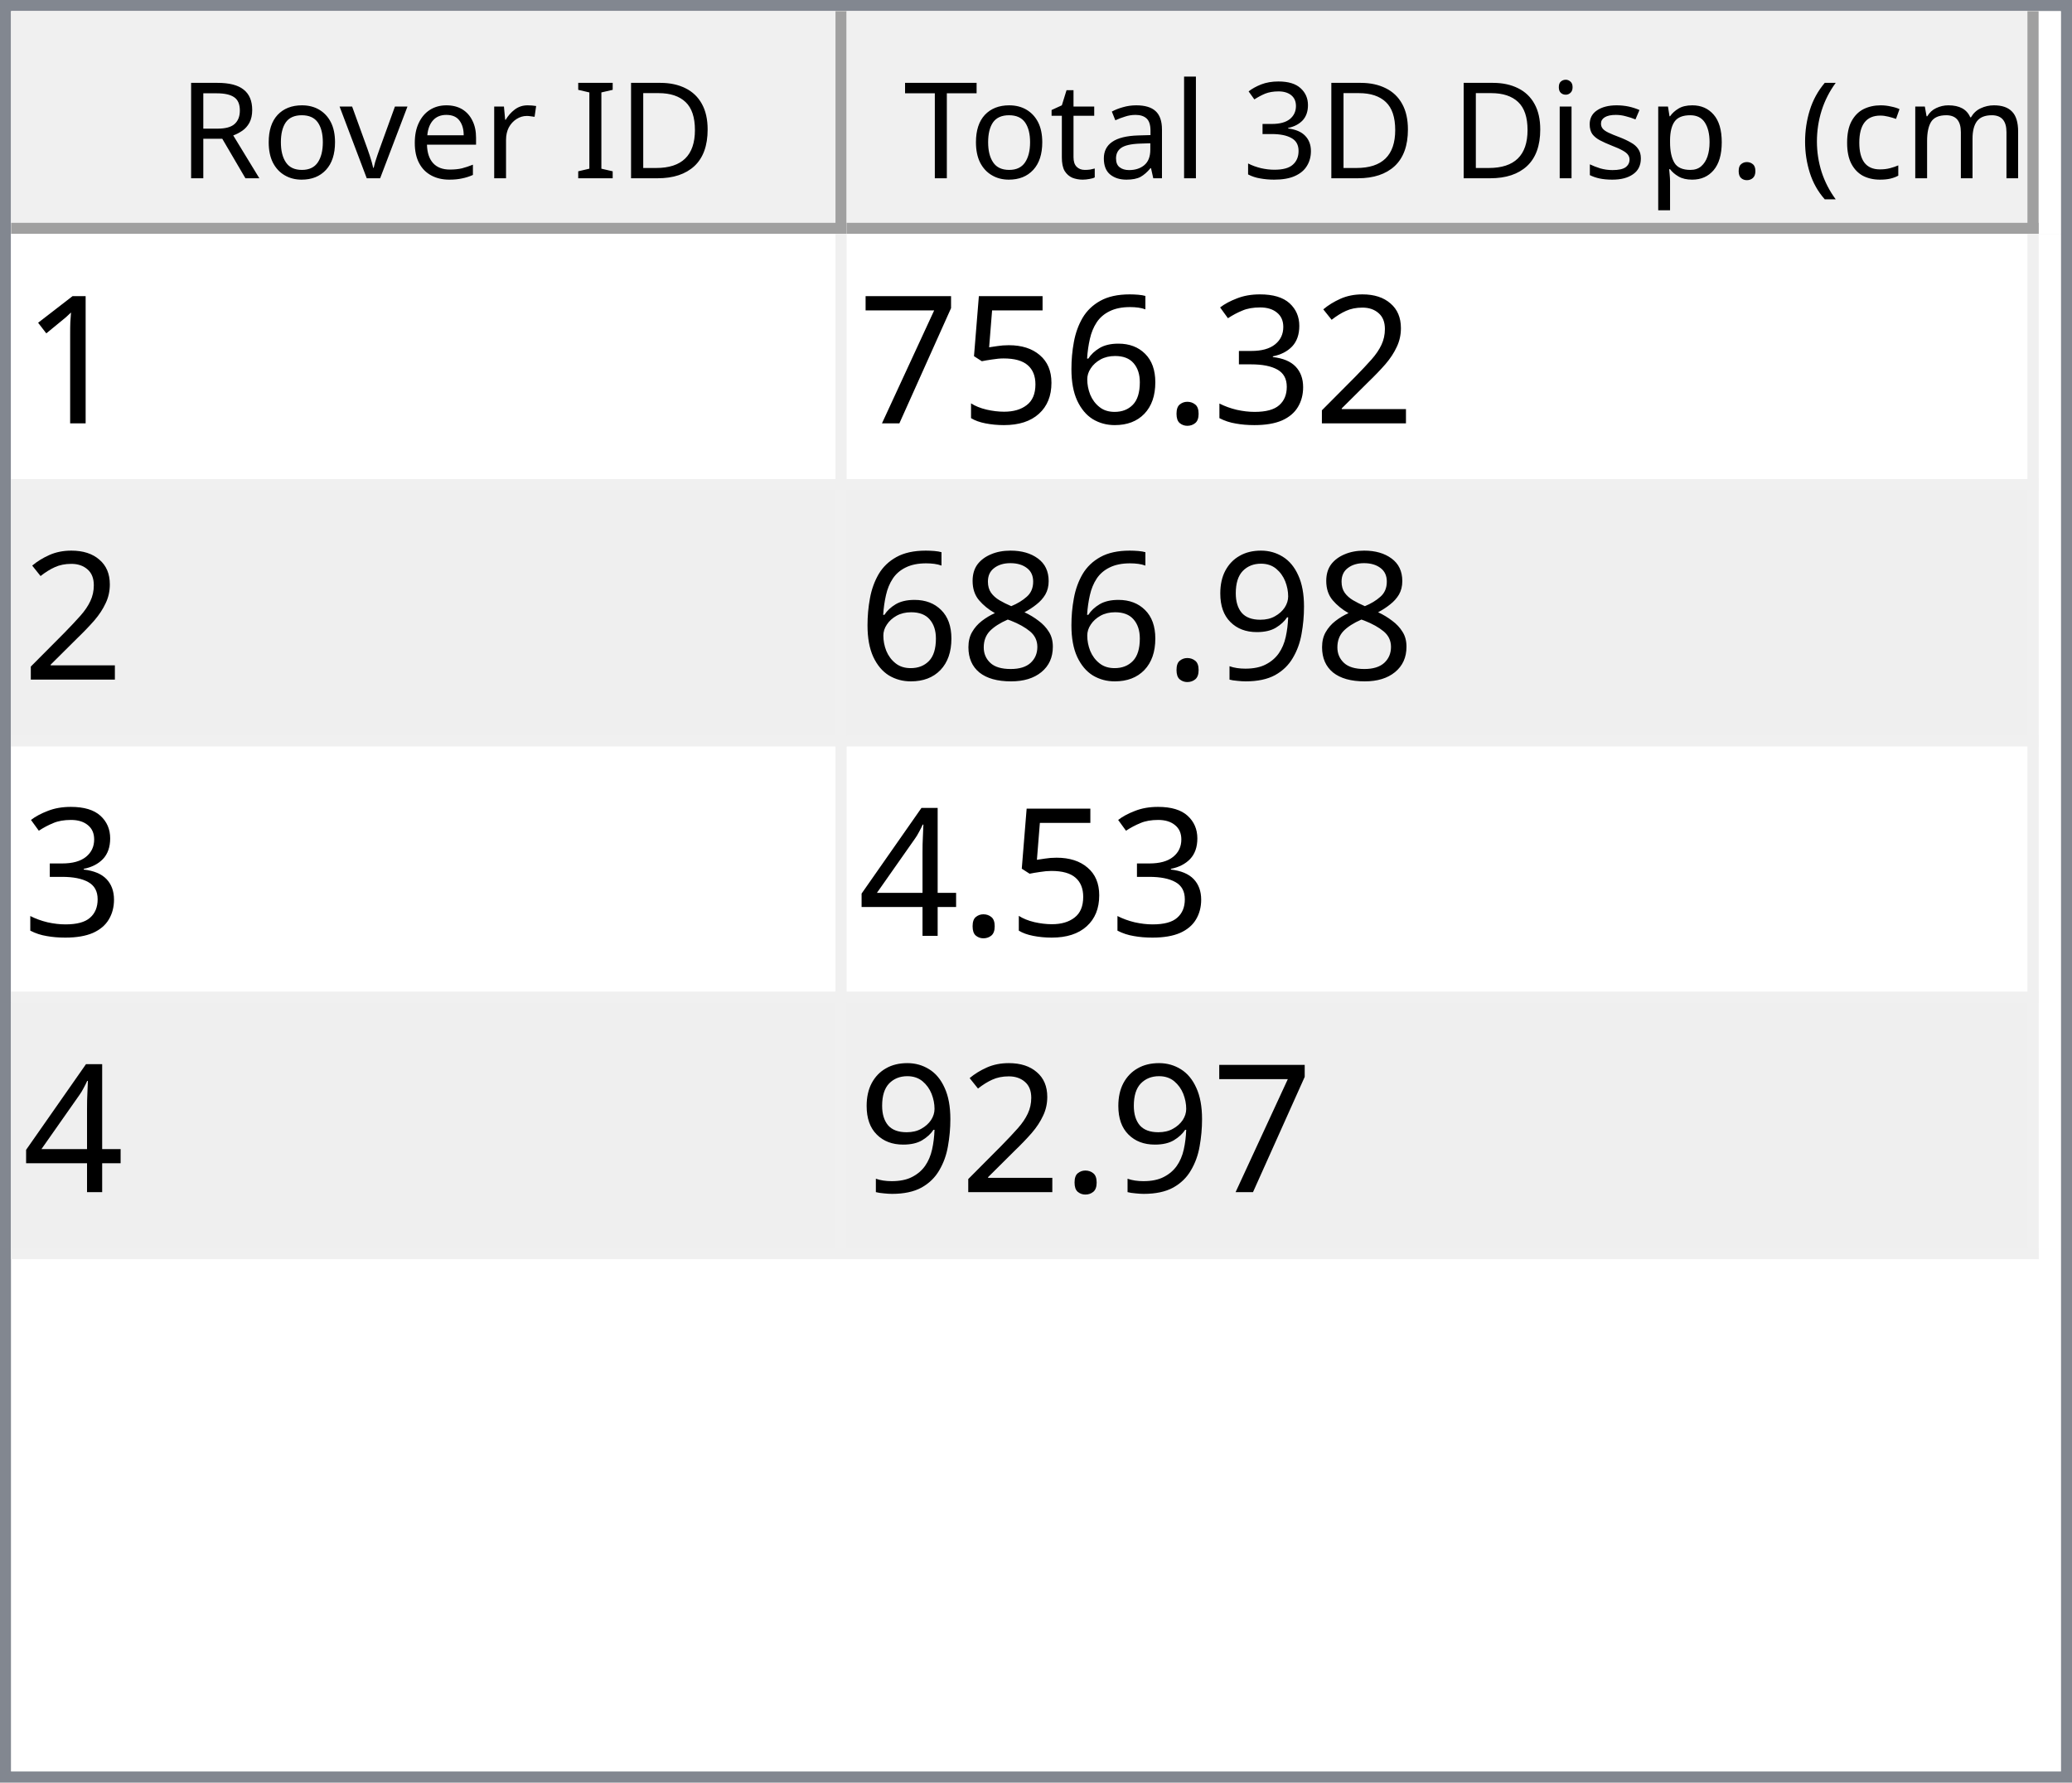
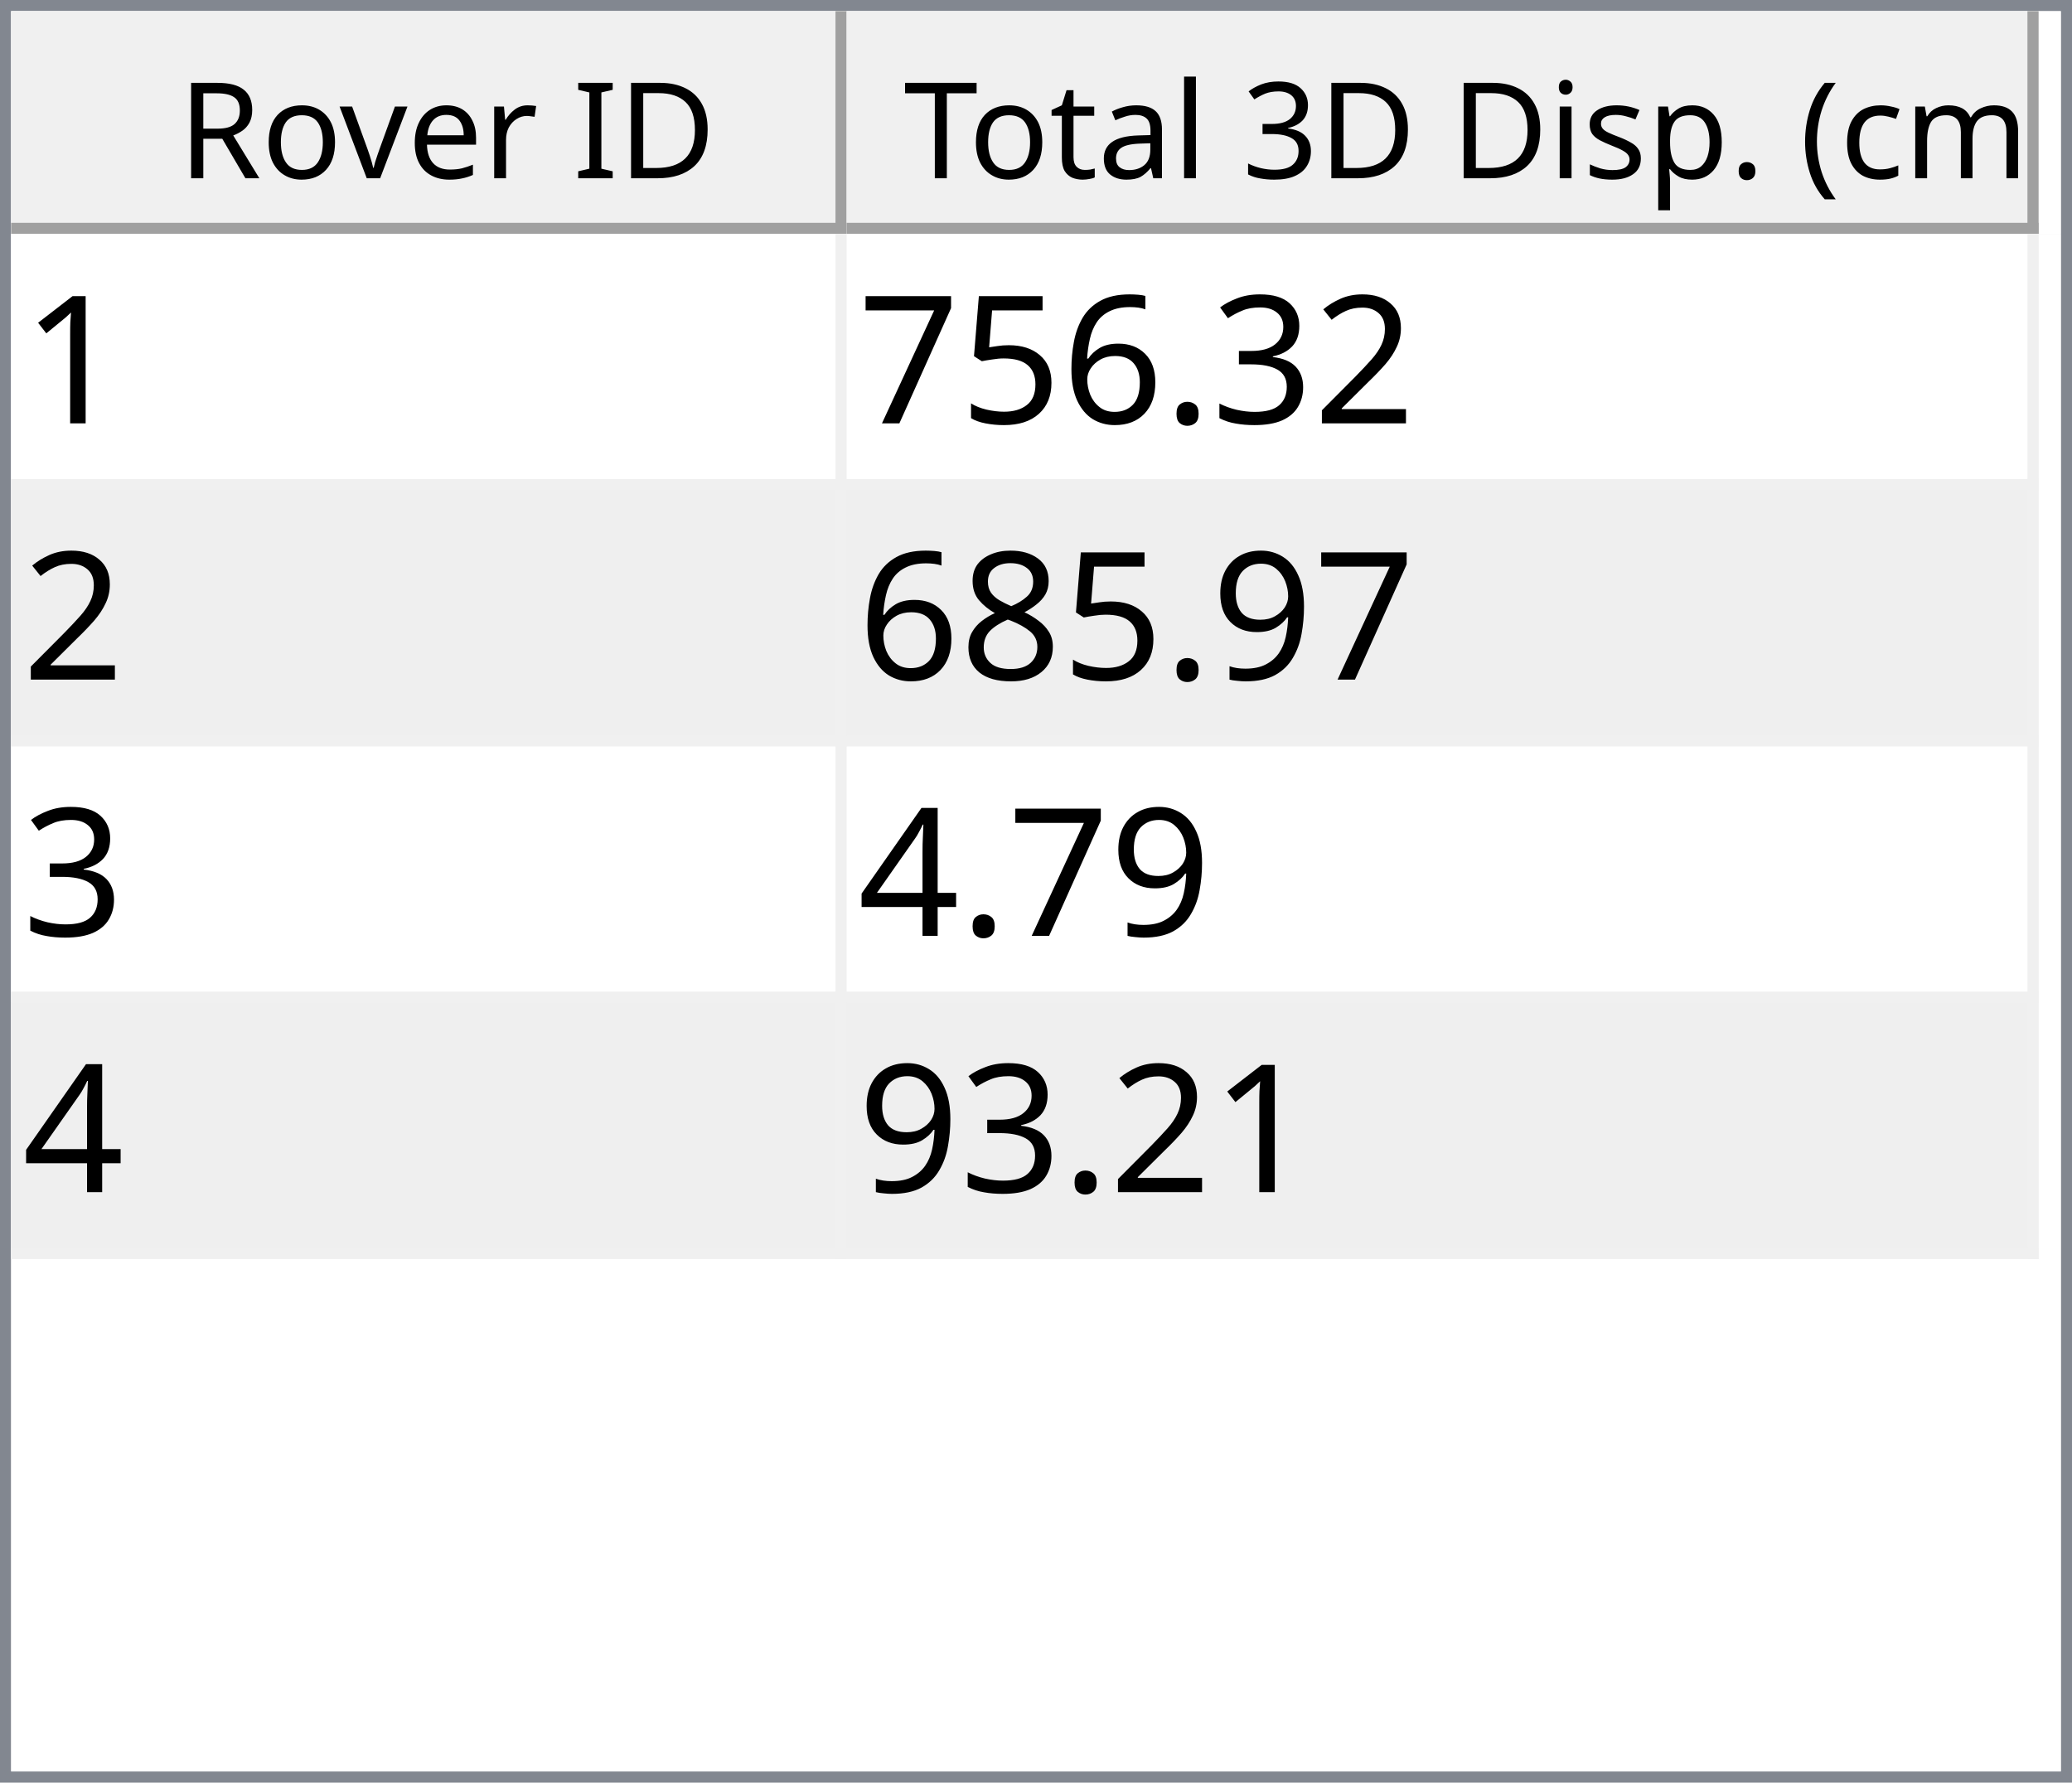
<svg xmlns="http://www.w3.org/2000/svg" style="fill-opacity:1; color-rendering:auto; color-interpolation:auto; text-rendering:auto; stroke:black; stroke-linecap:square; stroke-miterlimit:10; shape-rendering:auto; stroke-opacity:1; fill:black; stroke-dasharray:none; font-weight:normal; stroke-width:1; font-family:'Dialog'; font-style:normal; stroke-linejoin:miter; font-size:12px; stroke-dashoffset:0; image-rendering:auto;" width="186" height="160">
  <defs id="genericDefs" />
  <g>
    <defs id="defs1">
      <clipPath clipPathUnits="userSpaceOnUse" id="clipPath1">
        <path d="M0 0 L186 0 L186 160 L0 160 L0 0 Z" />
      </clipPath>
      <clipPath clipPathUnits="userSpaceOnUse" id="clipPath2">
        <path d="M0 0 L0 160 L186 160 L186 0 Z" />
      </clipPath>
      <clipPath clipPathUnits="userSpaceOnUse" id="clipPath3">
        <path d="M0 0 L0 20 L184 20 L184 0 Z" />
      </clipPath>
      <clipPath clipPathUnits="userSpaceOnUse" id="clipPath4">
        <path d="M0 0 L0 20 L75 20 L75 0 Z" />
      </clipPath>
      <clipPath clipPathUnits="userSpaceOnUse" id="clipPath5">
        <path d="M1 1 L1 19 L74 19 L74 1 Z" />
      </clipPath>
      <clipPath clipPathUnits="userSpaceOnUse" id="clipPath6">
        <path d="M0 0 L0 18 L73 18 L73 0 Z" />
      </clipPath>
      <clipPath clipPathUnits="userSpaceOnUse" id="clipPath7">
        <path d="M-0.5 -0.5 L-0.5 19.5 L74.5 19.5 L74.5 -0.5 Z" />
      </clipPath>
      <clipPath clipPathUnits="userSpaceOnUse" id="clipPath8">
        <path d="M0 0 L0 20 L107 20 L107 0 Z" />
      </clipPath>
      <clipPath clipPathUnits="userSpaceOnUse" id="clipPath9">
        <path d="M1 1 L1 19 L106 19 L106 1 Z" />
      </clipPath>
      <clipPath clipPathUnits="userSpaceOnUse" id="clipPath10">
        <path d="M0 0 L0 18 L105 18 L105 0 Z" />
      </clipPath>
      <clipPath clipPathUnits="userSpaceOnUse" id="clipPath11">
        <path d="M-0.5 -0.5 L-0.5 19.5 L106.5 19.5 L106.5 -0.5 Z" />
      </clipPath>
      <clipPath clipPathUnits="userSpaceOnUse" id="clipPath12">
        <path d="M0 0 L0 138 L184 138 L184 0 Z" />
      </clipPath>
      <clipPath clipPathUnits="userSpaceOnUse" id="clipPath13">
        <path d="M0 0 L0 92 L182 92 L182 0 Z" />
      </clipPath>
      <clipPath clipPathUnits="userSpaceOnUse" id="clipPath14">
        <path d="M-0.5 -0.5 L-0.5 91.5 L181.5 91.5 L181.5 -0.5 Z" />
      </clipPath>
      <clipPath clipPathUnits="userSpaceOnUse" id="clipPath15">
        <path d="M0 0 L0 22 L74 22 L74 0 Z" />
      </clipPath>
      <clipPath clipPathUnits="userSpaceOnUse" id="clipPath16">
        <path d="M0 0 L0 22 L106 22 L106 0 Z" />
      </clipPath>
      <font horiz-adv-x="64.551" id="font1">
        <font-face ascent="107.91" descent="25.098" units-per-em="100" style="font-style:normal; font-family:Segoe UI; font-weight:normal;" />
        <missing-glyph horiz-adv-x="64.551" d="M8.109 0 L8.109 68.266 L56.453 68.266 L56.453 0 L8.109 0 ZM15.328 7.234 L49.219 7.234 L49.219 61.031 L15.328 61.031 L15.328 7.234 Z" />
        <glyph unicode="D" horiz-adv-x="70.117" d="M9.188 0 L9.188 70.016 L28.516 70.016 Q65.531 70.016 65.531 35.891 Q65.531 19.672 55.25 9.836 Q44.969 0 27.734 0 L9.188 0 ZM17.391 62.594 L17.391 7.422 L27.828 7.422 Q41.609 7.422 49.273 14.797 Q56.938 22.172 56.938 35.688 Q56.938 62.594 28.328 62.594 L17.391 62.594 Z" />
        <glyph unicode="I" horiz-adv-x="26.611" d="M17.391 0 L9.188 0 L9.188 70.016 L17.391 70.016 L17.391 0 Z" />
        <glyph unicode=" " horiz-adv-x="27.393" d="" />
        <glyph unicode="r" horiz-adv-x="34.766" d="M34.188 41.891 Q32.078 43.5 28.125 43.5 Q23 43.5 19.555 38.672 Q16.109 33.844 16.109 25.484 L16.109 0 L8.109 0 L8.109 50 L16.109 50 L16.109 39.703 L16.312 39.703 Q18.016 44.969 21.531 47.922 Q25.047 50.875 29.391 50.875 Q32.516 50.875 34.188 50.203 L34.188 41.891 Z" />
        <glyph unicode="e" horiz-adv-x="52.295" d="M48.297 23 L12.984 23 Q13.188 14.656 17.484 10.109 Q21.781 5.562 29.297 5.562 Q37.75 5.562 44.828 11.141 L44.828 3.609 Q38.234 -1.172 27.391 -1.172 Q16.797 -1.172 10.742 5.641 Q4.688 12.453 4.688 24.812 Q4.688 36.469 11.305 43.82 Q17.922 51.172 27.734 51.172 Q37.547 51.172 42.922 44.828 Q48.297 38.484 48.297 27.203 L48.297 23 ZM40.094 29.781 Q40.047 36.719 36.75 40.578 Q33.453 44.438 27.594 44.438 Q21.922 44.438 17.969 40.383 Q14.016 36.328 13.094 29.781 L40.094 29.781 Z" />
        <glyph unicode="v" horiz-adv-x="47.9" d="M47.406 50 L27.484 0 L19.625 0 L0.688 50 L9.469 50 L22.172 13.672 Q23.578 9.672 23.922 6.688 L24.125 6.688 Q24.609 10.453 25.688 13.484 L38.969 50 L47.406 50 Z" />
        <glyph unicode="o" horiz-adv-x="58.594" d="M29 -1.172 Q17.922 -1.172 11.305 5.836 Q4.688 12.844 4.688 24.422 Q4.688 37.016 11.57 44.094 Q18.453 51.172 30.172 51.172 Q41.359 51.172 47.633 44.289 Q53.906 37.406 53.906 25.203 Q53.906 13.234 47.141 6.031 Q40.375 -1.172 29 -1.172 ZM29.594 44.438 Q21.875 44.438 17.383 39.188 Q12.891 33.938 12.891 24.703 Q12.891 15.828 17.43 10.695 Q21.969 5.562 29.594 5.562 Q37.359 5.562 41.531 10.594 Q45.703 15.625 45.703 24.906 Q45.703 34.281 41.531 39.359 Q37.359 44.438 29.594 44.438 Z" />
        <glyph unicode="R" horiz-adv-x="59.814" d="M59.375 0 L49.609 0 L37.891 19.625 Q36.281 22.359 34.766 24.289 Q33.25 26.219 31.664 27.438 Q30.078 28.656 28.25 29.219 Q26.422 29.781 24.125 29.781 L17.391 29.781 L17.391 0 L9.188 0 L9.188 70.016 L30.078 70.016 Q34.672 70.016 38.555 68.867 Q42.438 67.719 45.289 65.375 Q48.141 63.031 49.758 59.547 Q51.375 56.062 51.375 51.375 Q51.375 47.703 50.273 44.656 Q49.172 41.609 47.148 39.211 Q45.125 36.812 42.266 35.133 Q39.406 33.453 35.844 32.516 L35.844 32.328 Q37.594 31.547 38.891 30.547 Q40.188 29.547 41.359 28.18 Q42.531 26.812 43.68 25.078 Q44.828 23.344 46.234 21.047 L59.375 0 ZM17.391 62.594 L17.391 37.203 L28.516 37.203 Q31.594 37.203 34.203 38.133 Q36.812 39.062 38.719 40.797 Q40.625 42.531 41.703 45.047 Q42.781 47.562 42.781 50.688 Q42.781 56.297 39.141 59.445 Q35.5 62.594 28.609 62.594 L17.391 62.594 Z" />
        <glyph unicode=")" horiz-adv-x="30.176" d="M8.297 -15.922 L1.172 -15.922 Q16.406 2.344 16.406 26.812 Q16.406 51.469 1.078 70.016 L8.297 70.016 Q23.531 52.156 23.531 26.703 Q23.531 1.375 8.297 -15.922 Z" />
        <glyph unicode="m" horiz-adv-x="86.133" d="M79.109 0 L71.094 0 L71.094 28.719 Q71.094 37.016 68.531 40.727 Q65.969 44.438 59.906 44.438 Q54.781 44.438 51.195 39.75 Q47.609 35.062 47.609 28.516 L47.609 0 L39.594 0 L39.594 29.688 Q39.594 44.438 28.219 44.438 Q22.953 44.438 19.531 40.016 Q16.109 35.594 16.109 28.516 L16.109 0 L8.109 0 L8.109 50 L16.109 50 L16.109 42.094 L16.312 42.094 Q21.625 51.172 31.844 51.172 Q36.969 51.172 40.773 48.312 Q44.578 45.453 46 40.828 Q51.562 51.172 62.594 51.172 Q79.109 51.172 79.109 30.812 L79.109 0 Z" />
        <glyph unicode="c" horiz-adv-x="46.191" d="M42.188 2.297 Q36.422 -1.172 28.516 -1.172 Q17.828 -1.172 11.258 5.789 Q4.688 12.75 4.688 23.828 Q4.688 36.188 11.766 43.68 Q18.844 51.172 30.672 51.172 Q37.25 51.172 42.281 48.734 L42.281 40.531 Q36.719 44.438 30.375 44.438 Q22.703 44.438 17.797 38.945 Q12.891 33.453 12.891 24.516 Q12.891 15.719 17.508 10.641 Q22.125 5.562 29.891 5.562 Q36.422 5.562 42.188 9.906 L42.188 2.297 Z" />
        <glyph unicode="(" horiz-adv-x="30.176" d="M29.109 -15.922 L21.969 -15.922 Q6.844 1.375 6.844 26.703 Q6.844 52.156 21.969 70.016 L29.203 70.016 Q13.875 51.469 13.875 26.812 Q13.875 2.344 29.109 -15.922 Z" />
        <glyph unicode="." horiz-adv-x="21.68" d="M10.891 -1.078 Q8.641 -1.078 7.055 0.539 Q5.469 2.156 5.469 4.391 Q5.469 6.641 7.055 8.273 Q8.641 9.906 10.891 9.906 Q13.188 9.906 14.797 8.273 Q16.406 6.641 16.406 4.391 Q16.406 2.156 14.797 0.539 Q13.188 -1.078 10.891 -1.078 Z" />
        <glyph unicode="p" horiz-adv-x="58.789" d="M16.312 7.234 L16.109 7.234 L16.109 -23 L8.109 -23 L8.109 50 L16.109 50 L16.109 41.219 L16.312 41.219 Q22.219 51.172 33.594 51.172 Q43.266 51.172 48.688 44.461 Q54.109 37.75 54.109 26.469 Q54.109 13.922 48 6.375 Q41.891 -1.172 31.297 -1.172 Q21.578 -1.172 16.312 7.234 ZM16.109 27.391 L16.109 20.406 Q16.109 14.203 20.141 9.883 Q24.172 5.562 30.375 5.562 Q37.641 5.562 41.773 11.133 Q45.906 16.703 45.906 26.609 Q45.906 34.969 42.047 39.703 Q38.188 44.438 31.594 44.438 Q24.609 44.438 20.359 39.578 Q16.109 34.719 16.109 27.391 Z" />
        <glyph unicode="s" horiz-adv-x="42.432" d="M5.078 1.812 L5.078 10.406 Q11.625 5.562 19.484 5.562 Q30.031 5.562 30.031 12.594 Q30.031 14.594 29.125 15.992 Q28.219 17.391 26.68 18.461 Q25.141 19.531 23.07 20.383 Q21 21.234 18.609 22.172 Q15.281 23.484 12.766 24.828 Q10.25 26.172 8.57 27.859 Q6.891 29.547 6.031 31.695 Q5.172 33.844 5.172 36.719 Q5.172 40.234 6.789 42.945 Q8.406 45.656 11.086 47.484 Q13.766 49.312 17.211 50.242 Q20.656 51.172 24.312 51.172 Q30.812 51.172 35.938 48.922 L35.938 40.828 Q30.422 44.438 23.25 44.438 Q21 44.438 19.195 43.922 Q17.391 43.406 16.094 42.477 Q14.797 41.547 14.086 40.258 Q13.375 38.969 13.375 37.406 Q13.375 35.453 14.086 34.133 Q14.797 32.812 16.164 31.789 Q17.531 30.766 19.484 29.938 Q21.438 29.109 23.922 28.125 Q27.25 26.859 29.883 25.516 Q32.516 24.172 34.375 22.484 Q36.234 20.797 37.234 18.602 Q38.234 16.406 38.234 13.375 Q38.234 9.672 36.602 6.938 Q34.969 4.203 32.234 2.398 Q29.5 0.594 25.93 -0.289 Q22.359 -1.172 18.453 -1.172 Q10.75 -1.172 5.078 1.812 Z" />
        <glyph unicode="i" horiz-adv-x="24.219" d="M12.203 62.703 Q10.062 62.703 8.547 64.164 Q7.031 65.625 7.031 67.875 Q7.031 70.125 8.547 71.609 Q10.062 73.094 12.203 73.094 Q14.406 73.094 15.945 71.609 Q17.484 70.125 17.484 67.875 Q17.484 65.719 15.945 64.211 Q14.406 62.703 12.203 62.703 ZM16.109 0 L8.109 0 L8.109 50 L16.109 50 L16.109 0 Z" />
        <glyph unicode="3" horiz-adv-x="53.906" d="M46.531 19.828 Q46.531 15.094 44.75 11.211 Q42.969 7.328 39.719 4.57 Q36.469 1.812 31.93 0.297 Q27.391 -1.219 21.922 -1.219 Q11.922 -1.219 6 2.594 L6 11.188 Q13.094 5.609 22.219 5.609 Q25.875 5.609 28.828 6.539 Q31.781 7.469 33.906 9.227 Q36.031 10.984 37.18 13.477 Q38.328 15.969 38.328 19.094 Q38.328 32.812 18.797 32.812 L12.984 32.812 L12.984 39.594 L18.5 39.594 Q35.797 39.594 35.797 52.484 Q35.797 64.406 22.609 64.406 Q15.188 64.406 8.688 59.422 L8.688 67.188 Q15.375 71.188 24.609 71.188 Q29 71.188 32.57 69.969 Q36.141 68.75 38.68 66.555 Q41.219 64.359 42.609 61.281 Q44 58.203 44 54.5 Q44 40.672 30.031 36.719 L30.031 36.531 Q33.594 36.141 36.625 34.797 Q39.656 33.453 41.852 31.305 Q44.047 29.156 45.289 26.25 Q46.531 23.344 46.531 19.828 Z" />
        <glyph unicode="l" horiz-adv-x="24.219" d="M16.109 0 L8.109 0 L8.109 74.031 L16.109 74.031 L16.109 0 Z" />
        <glyph unicode="a" horiz-adv-x="50.879" d="M43.891 0 L35.891 0 L35.891 7.812 L35.688 7.812 Q30.469 -1.172 20.312 -1.172 Q12.844 -1.172 8.617 2.781 Q4.391 6.734 4.391 13.281 Q4.391 27.297 20.906 29.594 L35.891 31.688 Q35.891 44.438 25.594 44.438 Q16.547 44.438 9.281 38.281 L9.281 46.484 Q16.656 51.172 26.266 51.172 Q43.891 51.172 43.891 32.516 L43.891 0 ZM35.891 25.297 L23.828 23.641 Q18.266 22.859 15.43 20.875 Q12.594 18.891 12.594 13.875 Q12.594 10.203 15.211 7.883 Q17.828 5.562 22.172 5.562 Q28.125 5.562 32.008 9.742 Q35.891 13.922 35.891 20.312 L35.891 25.297 Z" />
        <glyph unicode="t" horiz-adv-x="33.887" d="M31.297 0.484 Q28.469 -1.078 23.828 -1.078 Q10.688 -1.078 10.688 13.578 L10.688 43.172 L2.094 43.172 L2.094 50 L10.688 50 L10.688 62.203 L18.703 64.797 L18.703 50 L31.297 50 L31.297 43.172 L18.703 43.172 L18.703 14.984 Q18.703 9.969 20.414 7.82 Q22.125 5.672 26.078 5.672 Q29.109 5.672 31.297 7.328 L31.297 0.484 Z" />
        <glyph unicode="T" horiz-adv-x="52.393" d="M50.594 62.594 L30.375 62.594 L30.375 0 L22.172 0 L22.172 62.594 L2 62.594 L2 70.016 L50.594 70.016 L50.594 62.594 Z" />
      </font>
      <font horiz-adv-x="75.0" id="font2">
        <font-face ascent="100.537" descent="21.973" units-per-em="100" style="font-style:normal; font-family:sans-serif; font-weight:normal;" />
        <missing-glyph horiz-adv-x="75.0" d="M12.5 0 L12.5 62.5 L62.5 62.5 L62.5 0 L12.5 0 ZM14.062 1.562 L60.938 1.562 L60.938 60.938 L14.062 60.938 L14.062 1.562 Z" />
        <glyph unicode="1" horiz-adv-x="55.615" d="M37.25 0 L28.469 0 L28.469 56 Q25.297 52.984 20.141 49.953 Q14.984 46.922 10.891 45.406 L10.891 53.906 Q18.266 57.375 23.781 62.305 Q29.297 67.234 31.594 71.875 L37.25 71.875 L37.25 0 Z" />
        <glyph unicode="2" horiz-adv-x="55.615" d="M50.344 8.453 L50.344 0 L3.031 0 Q2.938 3.172 4.047 6.109 Q5.859 10.938 9.836 15.625 Q13.812 20.312 21.344 26.469 Q33.016 36.031 37.117 41.625 Q41.219 47.219 41.219 52.203 Q41.219 57.422 37.477 61.008 Q33.734 64.594 27.734 64.594 Q21.391 64.594 17.578 60.789 Q13.766 56.984 13.719 50.25 L4.688 51.172 Q5.609 61.281 11.664 66.578 Q17.719 71.875 27.938 71.875 Q38.234 71.875 44.242 66.164 Q50.25 60.453 50.25 52 Q50.25 47.703 48.492 43.555 Q46.734 39.406 42.656 34.812 Q38.578 30.219 29.109 22.219 Q21.188 15.578 18.945 13.211 Q16.703 10.844 15.234 8.453 L50.344 8.453 Z" />
        <glyph unicode="3" horiz-adv-x="55.615" d="M4.203 18.891 L12.984 20.062 Q14.5 12.594 18.141 9.297 Q21.781 6 27 6 Q33.203 6 37.477 10.297 Q41.75 14.594 41.75 20.953 Q41.75 27 37.797 30.93 Q33.844 34.859 27.734 34.859 Q25.25 34.859 21.531 33.891 L22.516 41.609 Q23.391 41.5 23.922 41.5 Q29.547 41.5 34.039 44.43 Q38.531 47.359 38.531 53.469 Q38.531 58.297 35.258 61.477 Q31.984 64.656 26.812 64.656 Q21.688 64.656 18.266 61.43 Q14.844 58.203 13.875 51.766 L5.078 53.328 Q6.688 62.156 12.398 67.016 Q18.109 71.875 26.609 71.875 Q32.469 71.875 37.398 69.359 Q42.328 66.844 44.945 62.5 Q47.562 58.156 47.562 53.266 Q47.562 48.641 45.07 44.828 Q42.578 41.016 37.703 38.766 Q44.047 37.312 47.562 32.695 Q51.078 28.078 51.078 21.141 Q51.078 11.766 44.242 5.25 Q37.406 -1.266 26.953 -1.266 Q17.531 -1.266 11.305 4.352 Q5.078 9.969 4.203 18.891 Z" />
        <glyph unicode="." horiz-adv-x="27.783" d="M9.078 0 L9.078 10.016 L19.094 10.016 L19.094 0 L9.078 0 Z" />
        <glyph unicode="6" horiz-adv-x="55.615" d="M49.75 54.047 L41.016 53.375 Q39.844 58.547 37.703 60.891 Q34.125 64.656 28.906 64.656 Q24.703 64.656 21.531 62.312 Q17.391 59.281 14.992 53.469 Q12.594 47.656 12.5 36.922 Q15.672 41.75 20.266 44.094 Q24.859 46.438 29.891 46.438 Q38.672 46.438 44.852 39.969 Q51.031 33.5 51.031 23.25 Q51.031 16.5 48.125 10.719 Q45.219 4.938 40.141 1.859 Q35.062 -1.219 28.609 -1.219 Q17.625 -1.219 10.695 6.859 Q3.766 14.938 3.766 33.5 Q3.766 54.25 11.422 63.672 Q18.109 71.875 29.438 71.875 Q37.891 71.875 43.289 67.141 Q48.688 62.406 49.75 54.047 ZM13.875 23.188 Q13.875 18.656 15.797 14.508 Q17.719 10.359 21.188 8.18 Q24.656 6 28.469 6 Q34.031 6 38.039 10.492 Q42.047 14.984 42.047 22.703 Q42.047 30.125 38.086 34.398 Q34.125 38.672 28.125 38.672 Q22.172 38.672 18.023 34.398 Q13.875 30.125 13.875 23.188 Z" />
        <glyph unicode="5" horiz-adv-x="55.615" d="M4.156 18.75 L13.375 19.531 Q14.406 12.797 18.141 9.398 Q21.875 6 27.156 6 Q33.5 6 37.891 10.789 Q42.281 15.578 42.281 23.484 Q42.281 31 38.062 35.352 Q33.844 39.703 27 39.703 Q22.75 39.703 19.336 37.773 Q15.922 35.844 13.969 32.766 L5.719 33.844 L12.641 70.609 L48.25 70.609 L48.25 62.203 L19.672 62.203 L15.828 42.969 Q22.266 47.469 29.344 47.469 Q38.719 47.469 45.164 40.969 Q51.609 34.469 51.609 24.266 Q51.609 14.547 45.953 7.469 Q39.062 -1.219 27.156 -1.219 Q17.391 -1.219 11.211 4.25 Q5.031 9.719 4.156 18.75 Z" />
        <glyph unicode="7" horiz-adv-x="55.615" d="M4.734 62.203 L4.734 70.656 L51.078 70.656 L51.078 63.812 Q44.234 56.547 37.523 44.484 Q30.812 32.422 27.156 19.672 Q24.516 10.688 23.781 0 L14.75 0 Q14.891 8.453 18.062 20.414 Q21.234 32.375 27.172 43.484 Q33.109 54.594 39.797 62.203 L4.734 62.203 Z" />
        <glyph unicode="9" horiz-adv-x="55.615" d="M5.469 16.547 L13.922 17.328 Q14.984 11.375 18.016 8.688 Q21.047 6 25.781 6 Q29.828 6 32.883 7.859 Q35.938 9.719 37.891 12.82 Q39.844 15.922 41.164 21.195 Q42.484 26.469 42.484 31.938 Q42.484 32.516 42.438 33.688 Q39.797 29.5 35.234 26.883 Q30.672 24.266 25.344 24.266 Q16.453 24.266 10.305 30.711 Q4.156 37.156 4.156 47.703 Q4.156 58.594 10.578 65.234 Q17 71.875 26.656 71.875 Q33.641 71.875 39.43 68.117 Q45.219 64.359 48.219 57.398 Q51.219 50.438 51.219 37.25 Q51.219 23.531 48.242 15.406 Q45.266 7.281 39.383 3.031 Q33.5 -1.219 25.594 -1.219 Q17.188 -1.219 11.867 3.445 Q6.547 8.109 5.469 16.547 ZM41.453 48.141 Q41.453 55.719 37.43 60.156 Q33.406 64.594 27.734 64.594 Q21.875 64.594 17.531 59.812 Q13.188 55.031 13.188 47.406 Q13.188 40.578 17.312 36.305 Q21.438 32.031 27.484 32.031 Q33.594 32.031 37.523 36.305 Q41.453 40.578 41.453 48.141 Z" />
        <glyph unicode="8" horiz-adv-x="55.615" d="M17.672 38.812 Q12.203 40.828 9.57 44.539 Q6.938 48.25 6.938 53.422 Q6.938 61.234 12.555 66.555 Q18.172 71.875 27.484 71.875 Q36.859 71.875 42.578 66.43 Q48.297 60.984 48.297 53.172 Q48.297 48.188 45.68 44.508 Q43.062 40.828 37.75 38.812 Q44.344 36.672 47.781 31.883 Q51.219 27.094 51.219 20.453 Q51.219 11.281 44.727 5.031 Q38.234 -1.219 27.641 -1.219 Q17.047 -1.219 10.547 5.055 Q4.047 11.328 4.047 20.703 Q4.047 27.688 7.594 32.398 Q11.141 37.109 17.672 38.812 ZM15.922 53.719 Q15.922 48.641 19.195 45.414 Q22.469 42.188 27.688 42.188 Q32.766 42.188 36.016 45.383 Q39.266 48.578 39.266 53.219 Q39.266 58.062 35.914 61.359 Q32.562 64.656 27.594 64.656 Q22.562 64.656 19.242 61.43 Q15.922 58.203 15.922 53.719 ZM13.094 20.656 Q13.094 16.891 14.875 13.375 Q16.656 9.859 20.172 7.93 Q23.688 6 27.734 6 Q34.031 6 38.133 10.055 Q42.234 14.109 42.234 20.359 Q42.234 26.703 38.016 30.859 Q33.797 35.016 27.438 35.016 Q21.234 35.016 17.164 30.914 Q13.094 26.812 13.094 20.656 Z" />
        <glyph unicode="4" horiz-adv-x="55.615" d="M32.328 0 L32.328 17.141 L1.266 17.141 L1.266 25.203 L33.938 71.578 L41.109 71.578 L41.109 25.203 L50.781 25.203 L50.781 17.141 L41.109 17.141 L41.109 0 L32.328 0 ZM32.328 25.203 L32.328 57.469 L9.906 25.203 L32.328 25.203 Z" />
      </font>
    </defs>
    <g style="fill:white; stroke:white;">
      <rect x="0" y="0" width="186" style="clip-path:url(#clipPath1); stroke:none;" height="160" />
    </g>
    <g style="fill:white; text-rendering:optimizeSpeed; color-rendering:optimizeSpeed; image-rendering:optimizeSpeed; shape-rendering:crispEdges; stroke:white; color-interpolation:sRGB;">
      <rect x="0" width="186" height="160" y="0" style="stroke:none;" />
      <path style="stroke:none;" d="M0 160 L186 160 L186 0 L0 0 Z" />
    </g>
    <g style="fill:rgb(240,240,240); font-family:'Segoe UI'; stroke:rgb(240,240,240);">
      <rect x="0" y="0" width="186" style="clip-path:url(#clipPath2); stroke:none;" height="160" />
    </g>
    <g style="fill:rgb(130,135,144); font-family:'Segoe UI'; stroke:rgb(130,135,144);">
      <path d="M0 0 L186 0 L186 160 L0 160 L0 0 ZM1 1 L185 1 L185 159 L1 159 L1 1 Z" style="fill-rule:evenodd; clip-path:url(#clipPath2); stroke:none;" />
    </g>
    <g style="fill:white; font-family:'Segoe UI'; stroke:white;" transform="translate(1,1)">
      <rect x="0" y="0" width="184" style="clip-path:url(#clipPath3); stroke:none;" height="20" />
    </g>
    <g style="fill:rgb(240,240,240); font-family:'Segoe UI'; stroke:rgb(240,240,240);" transform="translate(1,1)">
      <rect x="0" y="0" width="75" style="clip-path:url(#clipPath4); stroke:none;" height="20" />
    </g>
    <g style="font-family:'Segoe UI';" transform="translate(2,2)">
      <text x="14" xml:space="preserve" y="14" style="clip-path:url(#clipPath6); stroke:none;">Rover ID</text>
    </g>
    <g style="fill:rgb(160,160,160); font-family:'Segoe UI'; stroke:rgb(160,160,160); stroke-linejoin:bevel;" transform="translate(1.5,1.5)">
      <line x1="74" x2="74" y1="0" style="fill:none; clip-path:url(#clipPath7);" y2="19" />
    </g>
    <g style="fill:rgb(160,160,160); font-family:'Segoe UI'; stroke:rgb(160,160,160); stroke-linejoin:bevel;" transform="matrix(1,0,0,1,1,1) translate(0.5,0.5)">
      <line x1="0" x2="74" y1="19" style="fill:none; clip-path:url(#clipPath7);" y2="19" />
    </g>
    <g style="fill:rgb(240,240,240); font-family:'Segoe UI'; stroke:rgb(240,240,240);" transform="translate(76,1)">
      <rect x="0" y="0" width="107" style="clip-path:url(#clipPath8); stroke:none;" height="20" />
    </g>
    <g style="font-family:'Segoe UI';" transform="translate(77,2)">
      <text x="1" xml:space="preserve" y="14" style="clip-path:url(#clipPath10); stroke:none;"> Total 3D Disp. (cm)</text>
    </g>
    <g style="fill:rgb(160,160,160); font-family:'Segoe UI'; stroke:rgb(160,160,160); stroke-linejoin:bevel;" transform="translate(76.5,1.5)">
      <line x1="106" x2="106" y1="0" style="fill:none; clip-path:url(#clipPath11);" y2="19" />
    </g>
    <g style="fill:rgb(160,160,160); font-family:'Segoe UI'; stroke:rgb(160,160,160); stroke-linejoin:bevel;" transform="matrix(1,0,0,1,76,1) translate(0.5,0.5)">
      <line x1="0" x2="106" y1="19" style="fill:none; clip-path:url(#clipPath11);" y2="19" />
    </g>
    <g style="fill:white; font-family:'Segoe UI'; stroke:white;" transform="translate(1,21)">
      <rect x="0" y="0" width="184" style="clip-path:url(#clipPath12); stroke:none;" height="138" />
    </g>
    <g style="fill:rgb(240,240,240); font-size:16px; font-family:sans-serif; stroke:rgb(240,240,240);" transform="translate(1,21)">
      <rect x="0" y="0" width="182" style="clip-path:url(#clipPath13); stroke:none;" height="92" />
      <line transform="translate(0.5,0.5)" x1="0" x2="181" y1="22" style="clip-path:url(#clipPath14); fill:none; stroke-linejoin:bevel;" y2="22" />
    </g>
    <g transform="matrix(1,0,0,1,1,21) translate(0.5,0.5)" style="fill:rgb(240,240,240); font-size:16px; font-family:sans-serif; stroke:rgb(240,240,240); stroke-linejoin:bevel;">
      <line x1="0" x2="181" y1="45" style="fill:none; clip-path:url(#clipPath14);" y2="45" />
    </g>
    <g transform="matrix(1,0,0,1,1,21) translate(0.5,0.5)" style="fill:rgb(240,240,240); font-size:16px; font-family:sans-serif; stroke:rgb(240,240,240); stroke-linejoin:bevel;">
      <line x1="0" x2="181" y1="68" style="fill:none; clip-path:url(#clipPath14);" y2="68" />
    </g>
    <g transform="matrix(1,0,0,1,1,21) translate(0.5,0.5)" style="fill:rgb(240,240,240); font-size:16px; font-family:sans-serif; stroke:rgb(240,240,240); stroke-linejoin:bevel;">
      <line x1="0" x2="181" y1="91" style="fill:none; clip-path:url(#clipPath14);" y2="91" />
    </g>
    <g transform="matrix(1,0,0,1,1,21) translate(0.5,0.5)" style="fill:rgb(240,240,240); font-size:16px; font-family:sans-serif; stroke:rgb(240,240,240); stroke-linejoin:bevel;">
      <line x1="74" x2="74" y1="0" style="fill:none; clip-path:url(#clipPath14);" y2="91" />
    </g>
    <g transform="matrix(1,0,0,1,1,21) translate(0.5,0.5)" style="fill:rgb(240,240,240); font-size:16px; font-family:sans-serif; stroke:rgb(240,240,240); stroke-linejoin:bevel;">
      <line x1="181" x2="181" y1="0" style="fill:none; clip-path:url(#clipPath14);" y2="91" />
    </g>
    <g style="fill:white; font-size:16px; font-family:sans-serif; stroke:white;" transform="matrix(1,0,0,1,1,21)">
      <rect x="0" y="0" width="74" style="clip-path:url(#clipPath15); stroke:none;" height="22" />
      <text x="1" y="17" style="fill:black; clip-path:url(#clipPath15); stroke:none;" xml:space="preserve">1</text>
    </g>
    <g style="fill:white; font-size:16px; font-family:sans-serif; stroke:white;" transform="matrix(1,0,0,1,1,21) translate(75,0)">
      <rect x="0" y="0" width="106" style="clip-path:url(#clipPath16); stroke:none;" height="22" />
      <text x="1" y="17" style="fill:black; clip-path:url(#clipPath16); stroke:none;" xml:space="preserve">756.32</text>
    </g>
    <g style="fill:rgb(239,239,239); font-size:16px; font-family:sans-serif; stroke:rgb(239,239,239);" transform="matrix(1,0,0,1,1,21) translate(0,23)">
      <rect x="0" y="0" width="74" style="clip-path:url(#clipPath15); stroke:none;" height="22" />
      <text x="1" y="17" style="fill:black; clip-path:url(#clipPath15); stroke:none;" xml:space="preserve">2</text>
    </g>
    <g style="fill:rgb(239,239,239); font-size:16px; font-family:sans-serif; stroke:rgb(239,239,239);" transform="matrix(1,0,0,1,1,21) translate(75,23)">
      <rect x="0" y="0" width="106" style="clip-path:url(#clipPath16); stroke:none;" height="22" />
-       <text x="1" y="17" style="fill:black; clip-path:url(#clipPath16); stroke:none;" xml:space="preserve">686.98</text>
+       <text x="1" y="17" style="fill:black; clip-path:url(#clipPath16); stroke:none;" xml:space="preserve">685.97</text>
    </g>
    <g style="fill:white; font-size:16px; font-family:sans-serif; stroke:white;" transform="matrix(1,0,0,1,1,21) translate(0,46)">
      <rect x="0" y="0" width="74" style="clip-path:url(#clipPath15); stroke:none;" height="22" />
      <text x="1" y="17" style="fill:black; clip-path:url(#clipPath15); stroke:none;" xml:space="preserve">3</text>
    </g>
    <g style="fill:white; font-size:16px; font-family:sans-serif; stroke:white;" transform="matrix(1,0,0,1,1,21) translate(75,46)">
      <rect x="0" y="0" width="106" style="clip-path:url(#clipPath16); stroke:none;" height="22" />
-       <text x="1" y="17" style="fill:black; clip-path:url(#clipPath16); stroke:none;" xml:space="preserve">4.53</text>
+       <text x="1" y="17" style="fill:black; clip-path:url(#clipPath16); stroke:none;" xml:space="preserve">4.79</text>
    </g>
    <g style="fill:rgb(239,239,239); font-size:16px; font-family:sans-serif; stroke:rgb(239,239,239);" transform="matrix(1,0,0,1,1,21) translate(0,69)">
      <rect x="0" y="0" width="74" style="clip-path:url(#clipPath15); stroke:none;" height="22" />
      <text x="1" y="17" style="fill:black; clip-path:url(#clipPath15); stroke:none;" xml:space="preserve">4</text>
    </g>
    <g style="fill:rgb(239,239,239); font-size:16px; font-family:sans-serif; stroke:rgb(239,239,239);" transform="matrix(1,0,0,1,1,21) translate(75,69)">
      <rect x="0" y="0" width="106" style="clip-path:url(#clipPath16); stroke:none;" height="22" />
-       <text x="1" y="17" style="fill:black; clip-path:url(#clipPath16); stroke:none;" xml:space="preserve">92.97</text>
+       <text x="1" y="17" style="fill:black; clip-path:url(#clipPath16); stroke:none;" xml:space="preserve">93.21</text>
    </g>
  </g>
</svg>
